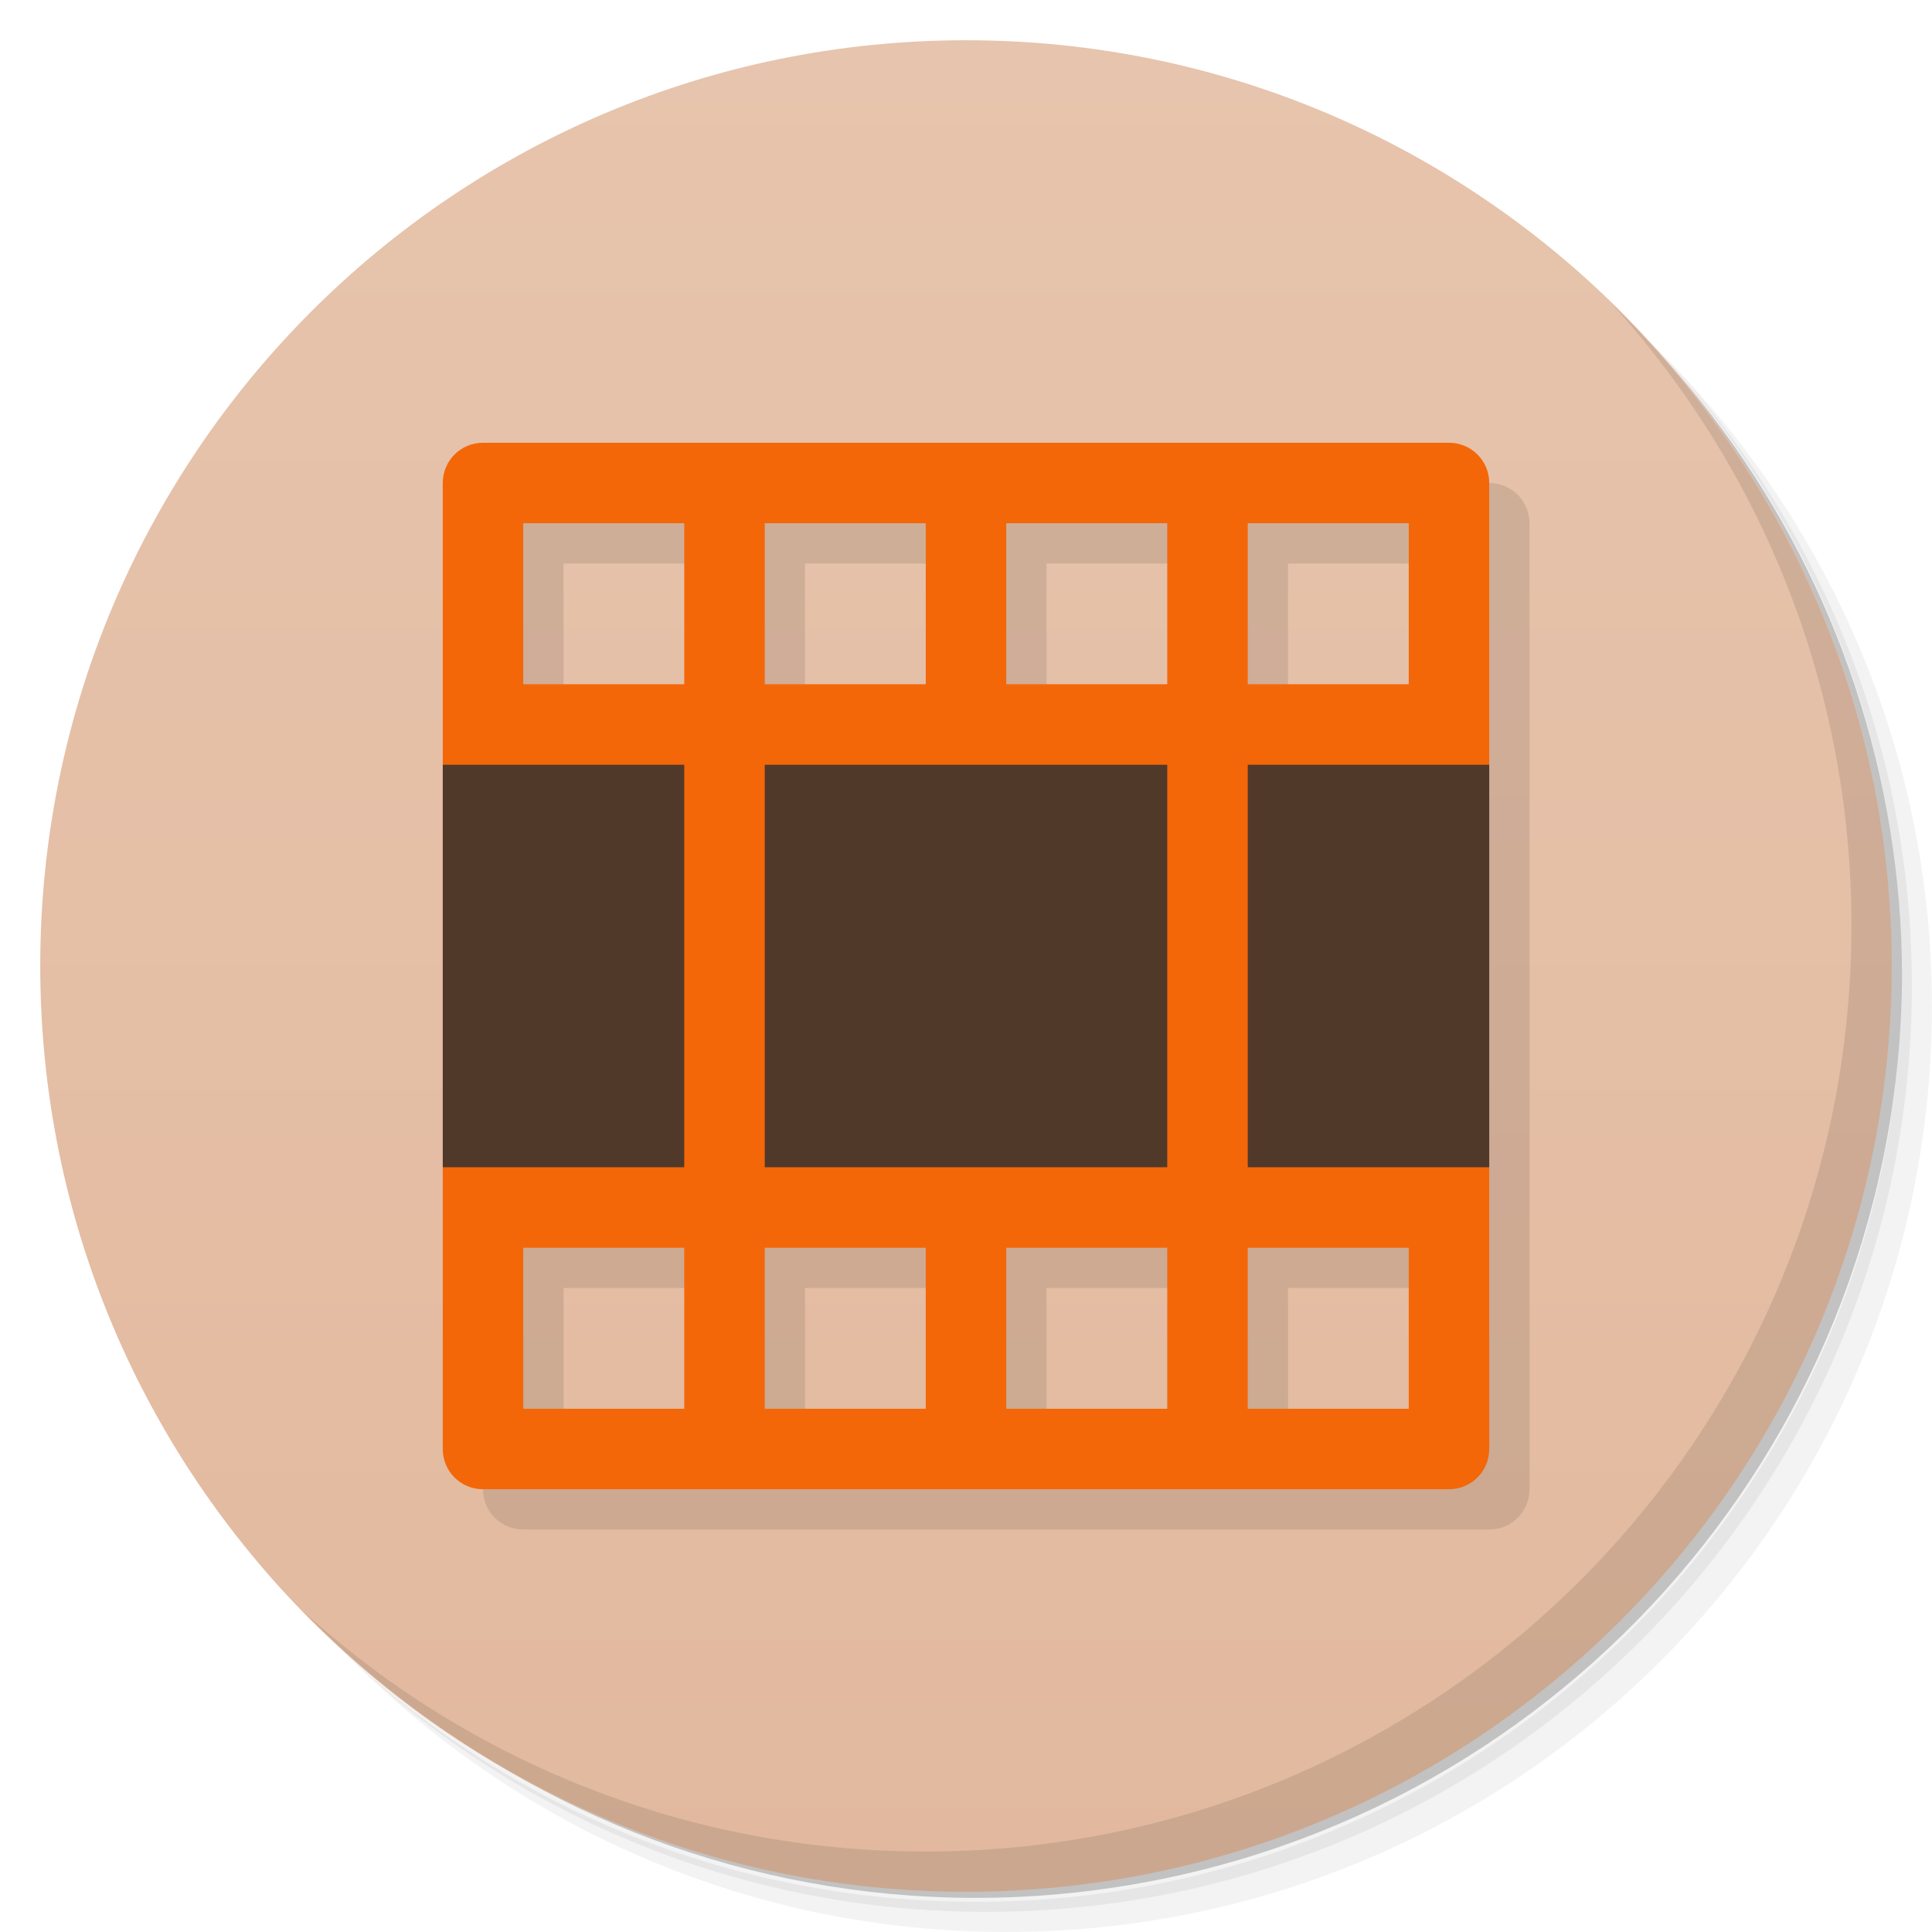
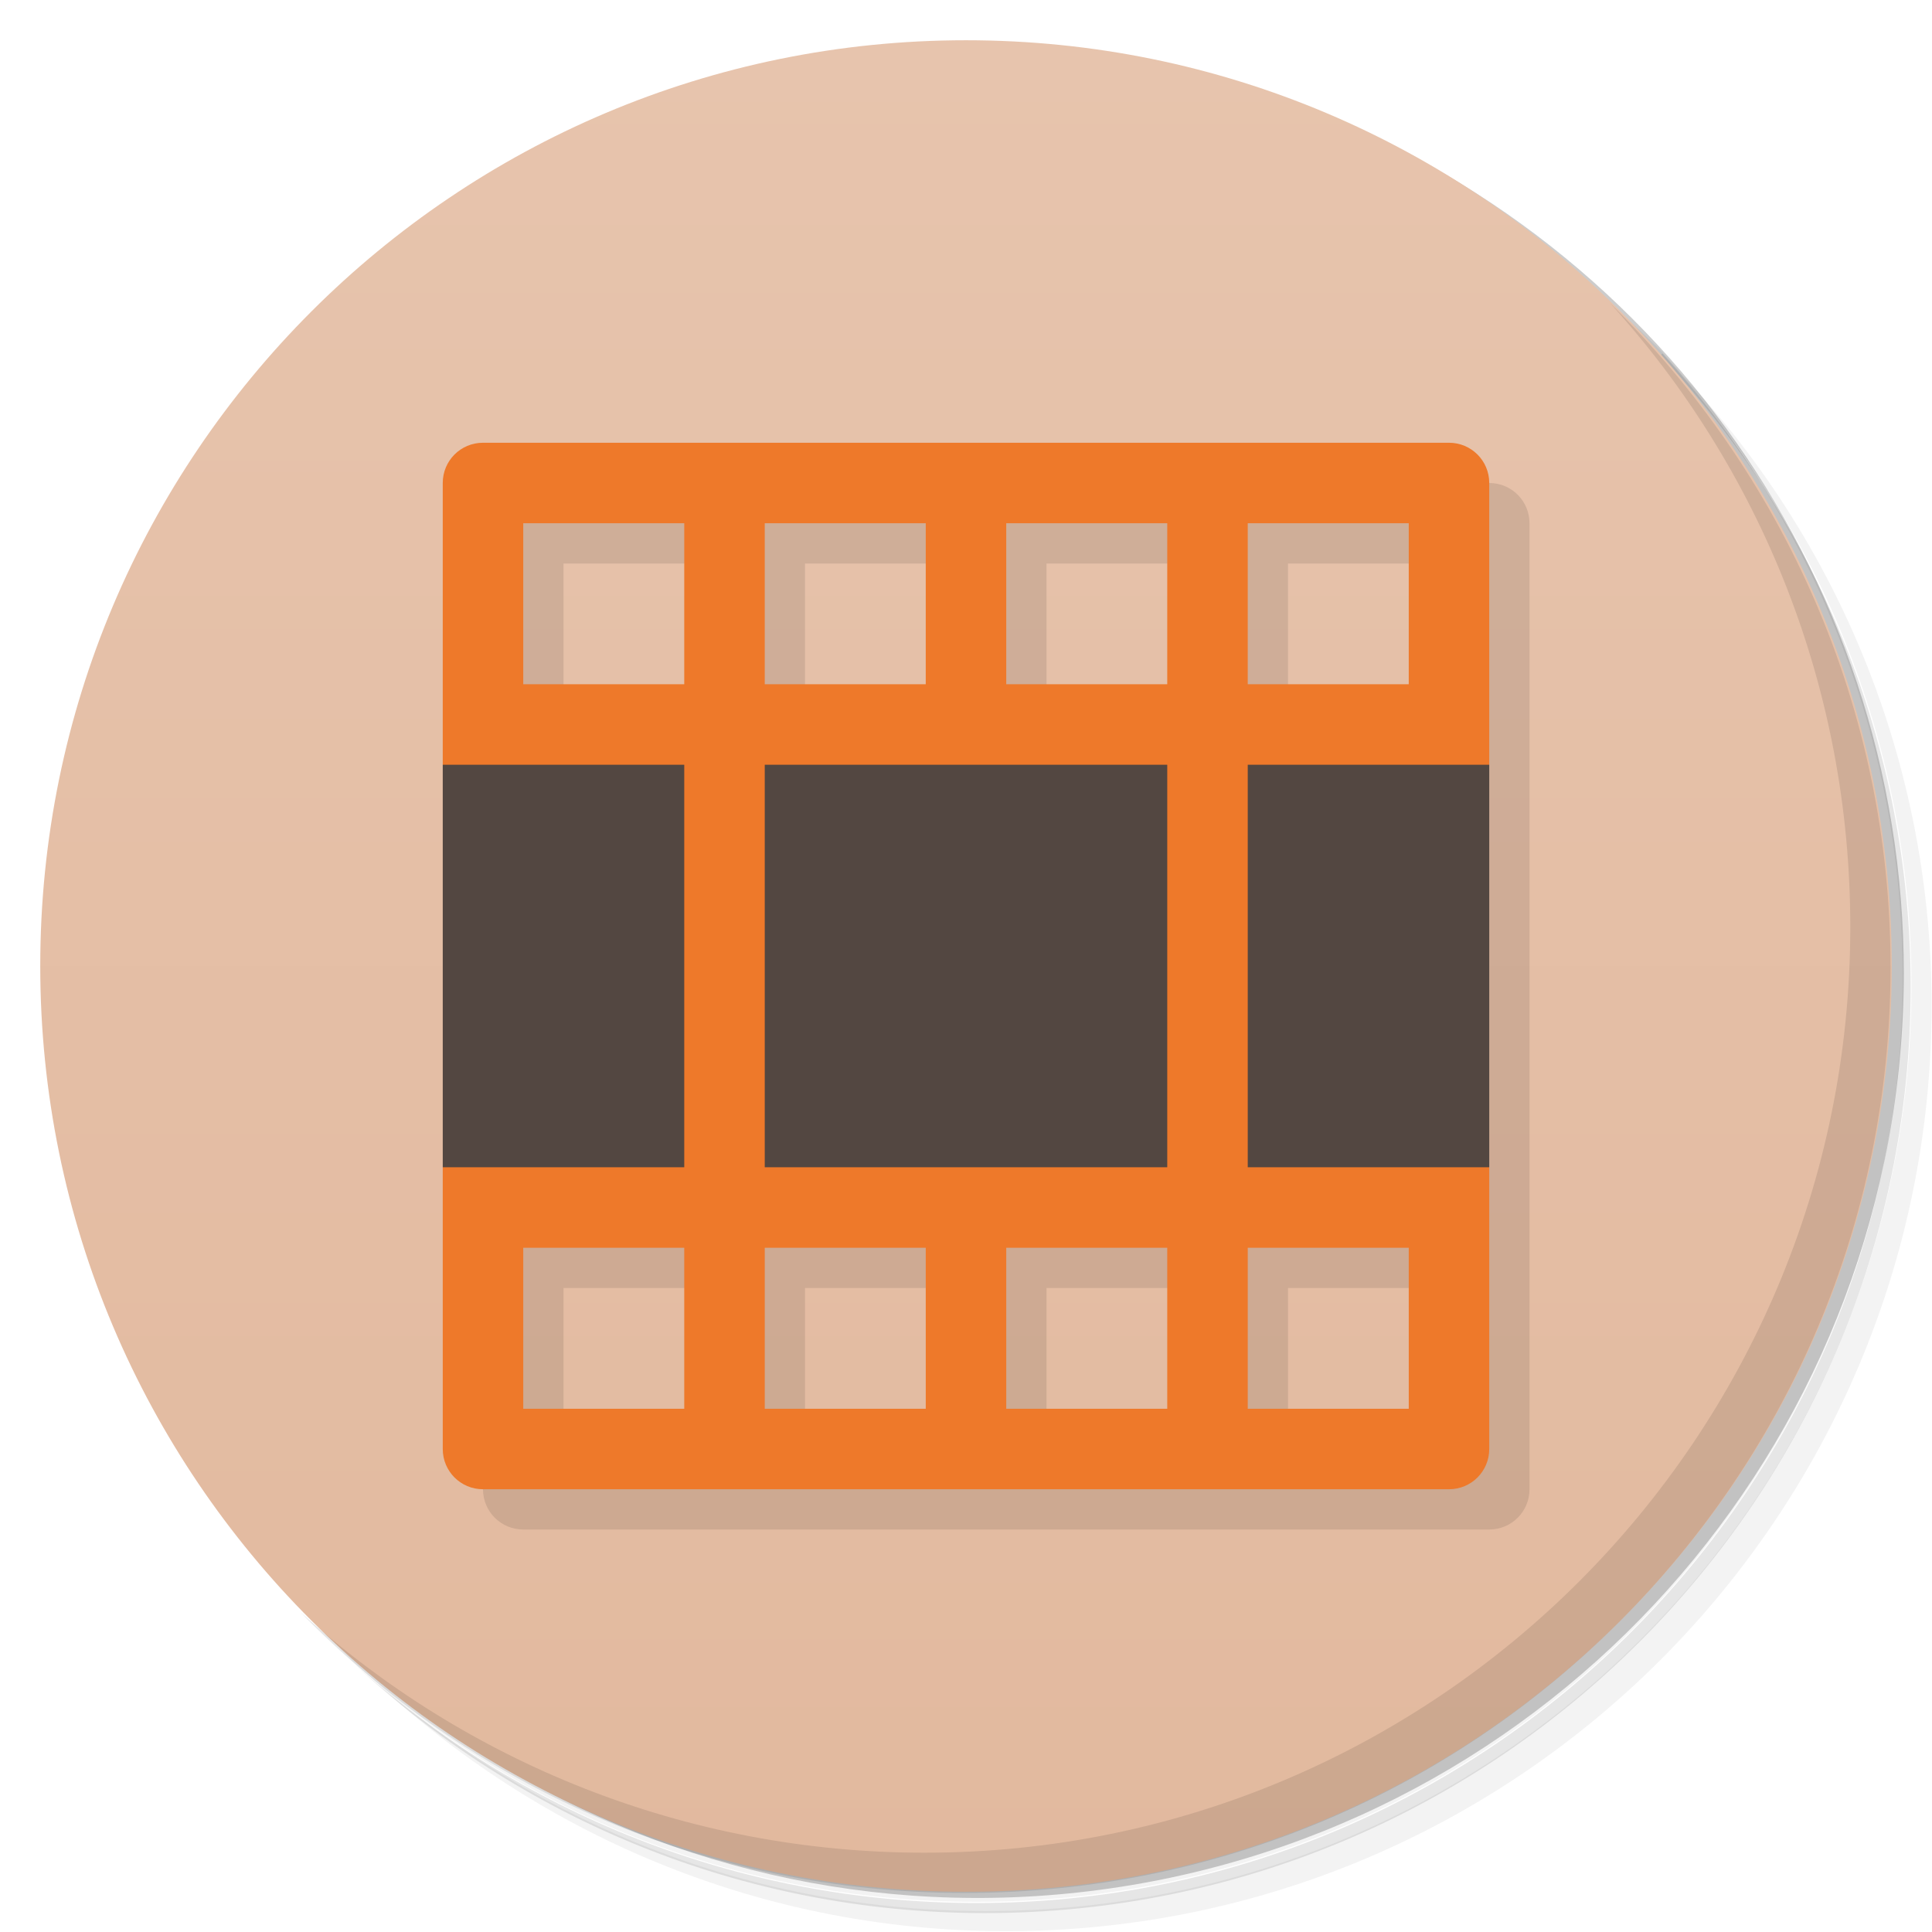
<svg xmlns="http://www.w3.org/2000/svg" version="1.1" viewBox="0 0 48 48">
  <defs>
    <linearGradient id="linearGradient3764" x1="1" x2="47" gradientTransform="matrix(0 -1 1 0 -1.5e-6 48)" gradientUnits="userSpaceOnUse">
      <stop style="stop-color:#e2b99e" offset="0" />
      <stop style="stop-color:#e7c4ad" offset="1" />
    </linearGradient>
  </defs>
-   <path d="m36.31 5c5.859 4.062 9.688 10.831 9.688 18.5 0 12.426-10.07 22.5-22.5 22.5-7.669 0-14.438-3.828-18.5-9.688 1.037 1.822 2.306 3.499 3.781 4.969 4.085 3.712 9.514 5.969 15.469 5.969 12.703 0 23-10.298 23-23 0-5.954-2.256-11.384-5.969-15.469-1.469-1.475-3.147-2.744-4.969-3.781zm4.969 3.781c3.854 4.113 6.219 9.637 6.219 15.719 0 12.703-10.297 23-23 23-6.081 0-11.606-2.364-15.719-6.219 4.16 4.144 9.883 6.719 16.219 6.719 12.703 0 23-10.298 23-23 0-6.335-2.575-12.06-6.719-16.219z" style="opacity:.05" />
-   <path d="m41.28 8.781c3.712 4.085 5.969 9.514 5.969 15.469 0 12.703-10.297 23-23 23-5.954 0-11.384-2.256-15.469-5.969 4.113 3.854 9.637 6.219 15.719 6.219 12.703 0 23-10.298 23-23 0-6.081-2.364-11.606-6.219-15.719z" style="opacity:.1" />
-   <path d="m31.25 2.375c8.615 3.154 14.75 11.417 14.75 21.13 0 12.426-10.07 22.5-22.5 22.5-9.708 0-17.971-6.135-21.12-14.75a23 23 0 0 0 44.875-7 23 23 0 0 0-16-21.875z" style="opacity:.2" />
-   <path d="m24 1c12.703 0 23 10.297 23 23s-10.297 23-23 23-23-10.297-23-23 10.297-23 23-23z" style="fill:url(#linearGradient3764)" />
-   <path d="m40.03 7.531c3.712 4.084 5.969 9.514 5.969 15.469 0 12.703-10.297 23-23 23-5.954 0-11.384-2.256-15.469-5.969 4.178 4.291 10.01 6.969 16.469 6.969 12.703 0 23-10.298 23-23 0-6.462-2.677-12.291-6.969-16.469z" style="opacity:.1" />
-   <g transform="rotate(180,24.5,25)" style="opacity:.1">
-     <path d="m12 12c-0.554 0-1 0.446-1 1v24c0 0.554 0.446 1 1 1h24c0.554 0 1-0.446 1-1v-24c0-0.554-0.446-1-1-1zm1 2h4v4h-4zm6 0h4v4h-4zm6 0h4v4h-4zm6 0h4v4h-4zm-18 18h4v4h-4zm6 0h4v4h-4zm6 0h4v4h-4zm6 0h4v4h-4z" />
-   </g>
-   <path d="m36 37c0.554 0 1-0.446 1-1v-7l-2-5 2-5v-7c0-0.554-0.446-1-1-1h-24c-0.554 0-1 0.446-1 1v7l2 5-2 5v7c0 0.554 0.446 1 1 1zm-1-2h-4v-4h4zm-6 0h-4v-4h4zm-6 0h-4v-4h4zm-6 0h-4v-4h4zm18-18h-4v-4h4zm-6 0h-4v-4h4zm-6 0h-4v-4h4zm-6 0h-4v-4h4z" style="fill:#f36709" />
-   <path d="m37 19h-6v10h6zm-8 0h-10v10h10zm-12 0h-6v10h6z" style="fill-rule:evenodd;fill:#51392a" />
+   <path d="m36.3 5c5.86 4.06 9.69 10.8 9.69 18.5 0 12.4-10.1 22.5-22.5 22.5-7.67 0-14.4-3.83-18.5-9.69 1.04 1.82 2.31 3.5 3.78 4.97 4.08 3.71 9.51 5.97 15.5 5.97 12.7 0 23-10.3 23-23 0-5.95-2.26-11.4-5.97-15.5-1.47-1.48-3.15-2.74-4.97-3.78zm4.97 3.78c3.85 4.11 6.22 9.64 6.22 15.7 0 12.7-10.3 23-23 23-6.08 0-11.6-2.36-15.7-6.22 4.16 4.14 9.88 6.72 16.2 6.72 12.7 0 23-10.3 23-23 0-6.34-2.58-12.1-6.72-16.2z" style="opacity:.05" />
+   <path d="m41.3 8.78c3.71 4.08 5.97 9.51 5.97 15.5 0 12.7-10.3 23-23 23-5.95 0-11.4-2.26-15.5-5.97 4.11 3.85 9.64 6.22 15.7 6.22 12.7 0 23-10.3 23-23 0-6.08-2.36-11.6-6.22-15.7z" style="opacity:.1" />
+   <path d="m31.2 2.38c8.62 3.15 14.8 11.4 14.8 21.1 0 12.4-10.1 22.5-22.5 22.5-9.71 0-18-6.14-21.1-14.8a23 23 0 0 0 44.9-7 23 23 0 0 0-16-21.9z" style="opacity:.2" />
+   <path d="m24 1c12.7 0 23 10.3 23 23s-10.3 23-23 23-23-10.3-23-23 10.3-23 23-23z" style="fill:url(#linearGradient3764)" />
+   <path d="m40 7.53c3.71 4.08 5.97 9.51 5.97 15.5 0 12.7-10.3 23-23 23-5.95 0-11.4-2.26-15.5-5.97 4.18 4.29 10 6.97 16.5 6.97 12.7 0 23-10.3 23-23 0-6.46-2.68-12.3-6.97-16.5z" style="opacity:.1" />
+   <path d="m37 38c0.554 0 1-0.446 1-1v-24c0-0.554-0.446-1-1-1h-25v25c0 0.554 0.446 1 1 1zm-1-2h-4v-4h4zm-6 0h-4v-4h4zm-6 0h-4v-4h4zm-6 0h-4v-4h4zm18-18h-4v-4h4zm-6 0h-4v-4h4zm-6 0h-4v-4h4zm-6 0h-4v-4h4z" style="opacity:.1" />
+   <path d="m36 37c0.554 0 1-0.446 1-1v-7l-2-5 2-5v-7c0-0.554-0.446-1-1-1h-24c-0.554 0-1 0.446-1 1v7l2 5-2 5v7c0 0.554 0.446 1 1 1zm-1-2h-4v-4h4zm-6 0h-4v-4h4zm-6 0h-4v-4h4zm-6 0h-4v-4h4zm18-18h-4v-4h4zm-6 0h-4v-4h4zm-6 0h-4v-4h4zm-6 0h-4v-4h4z" style="fill:#ee792a" />
+   <path d="m37 19h-6v10h6zm-8 0h-10v10h10zm-12 0h-6v10h6z" style="fill-rule:evenodd;fill:#534741" />
</svg>
